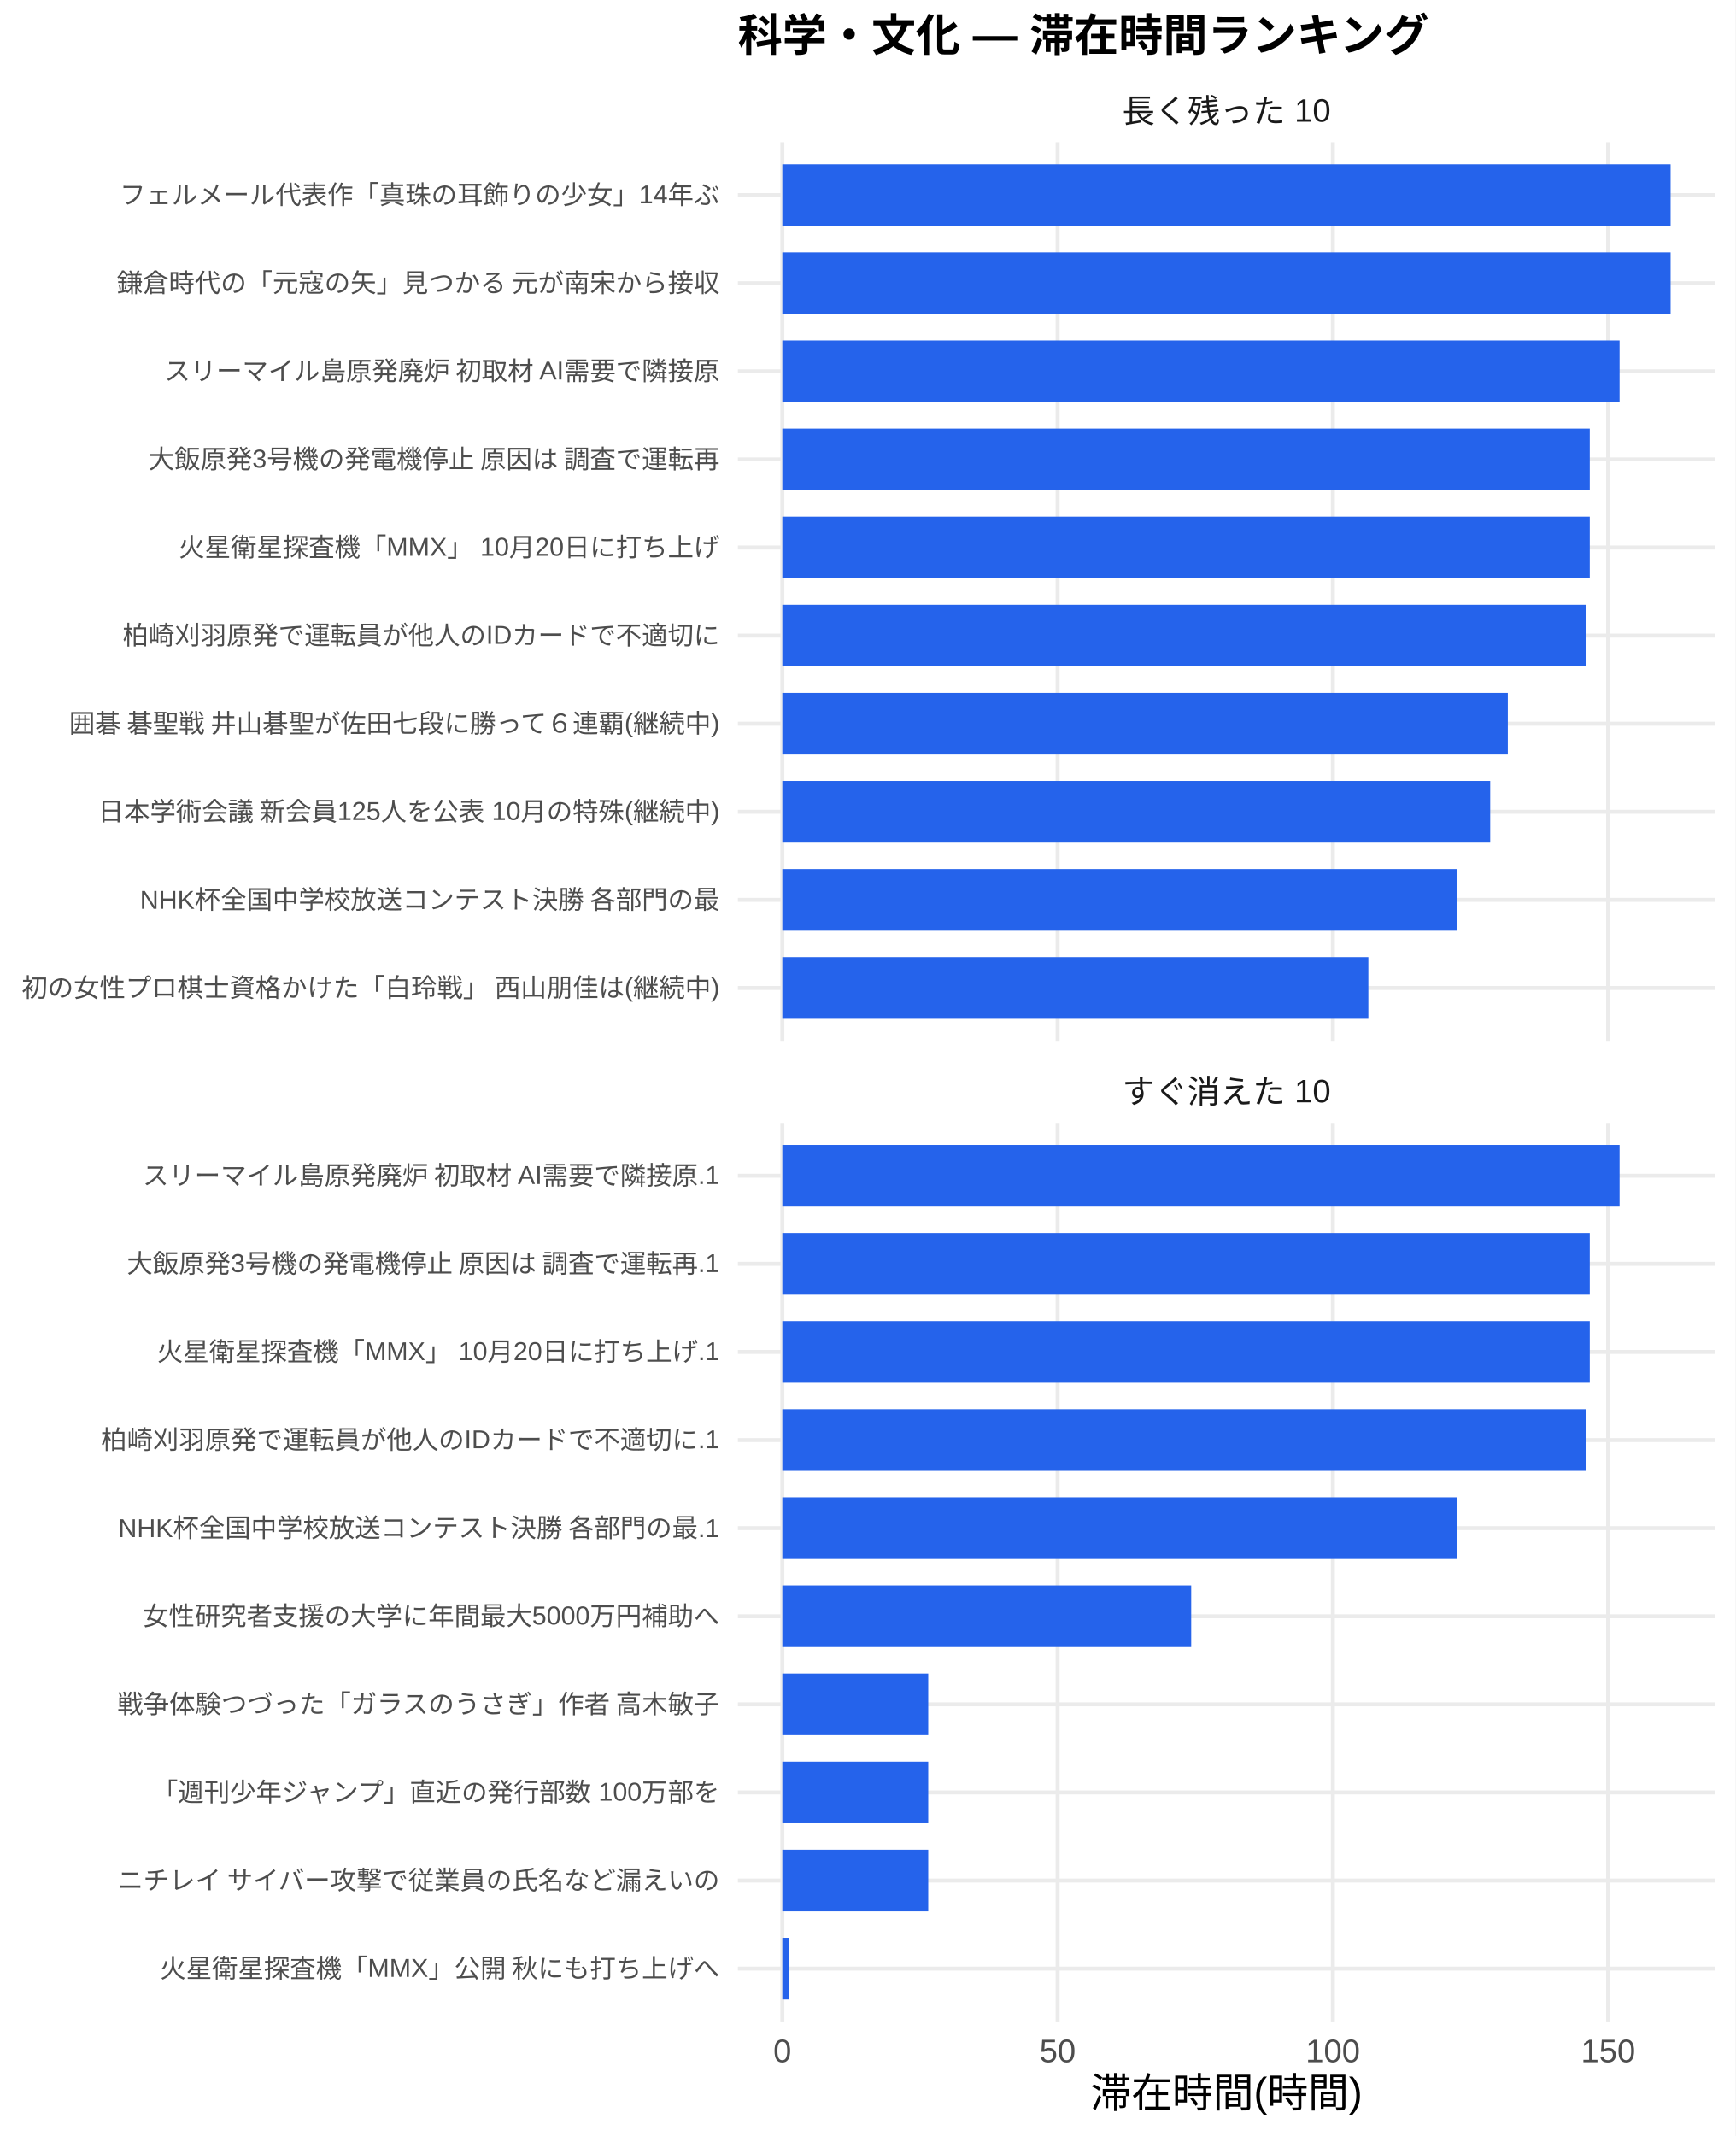
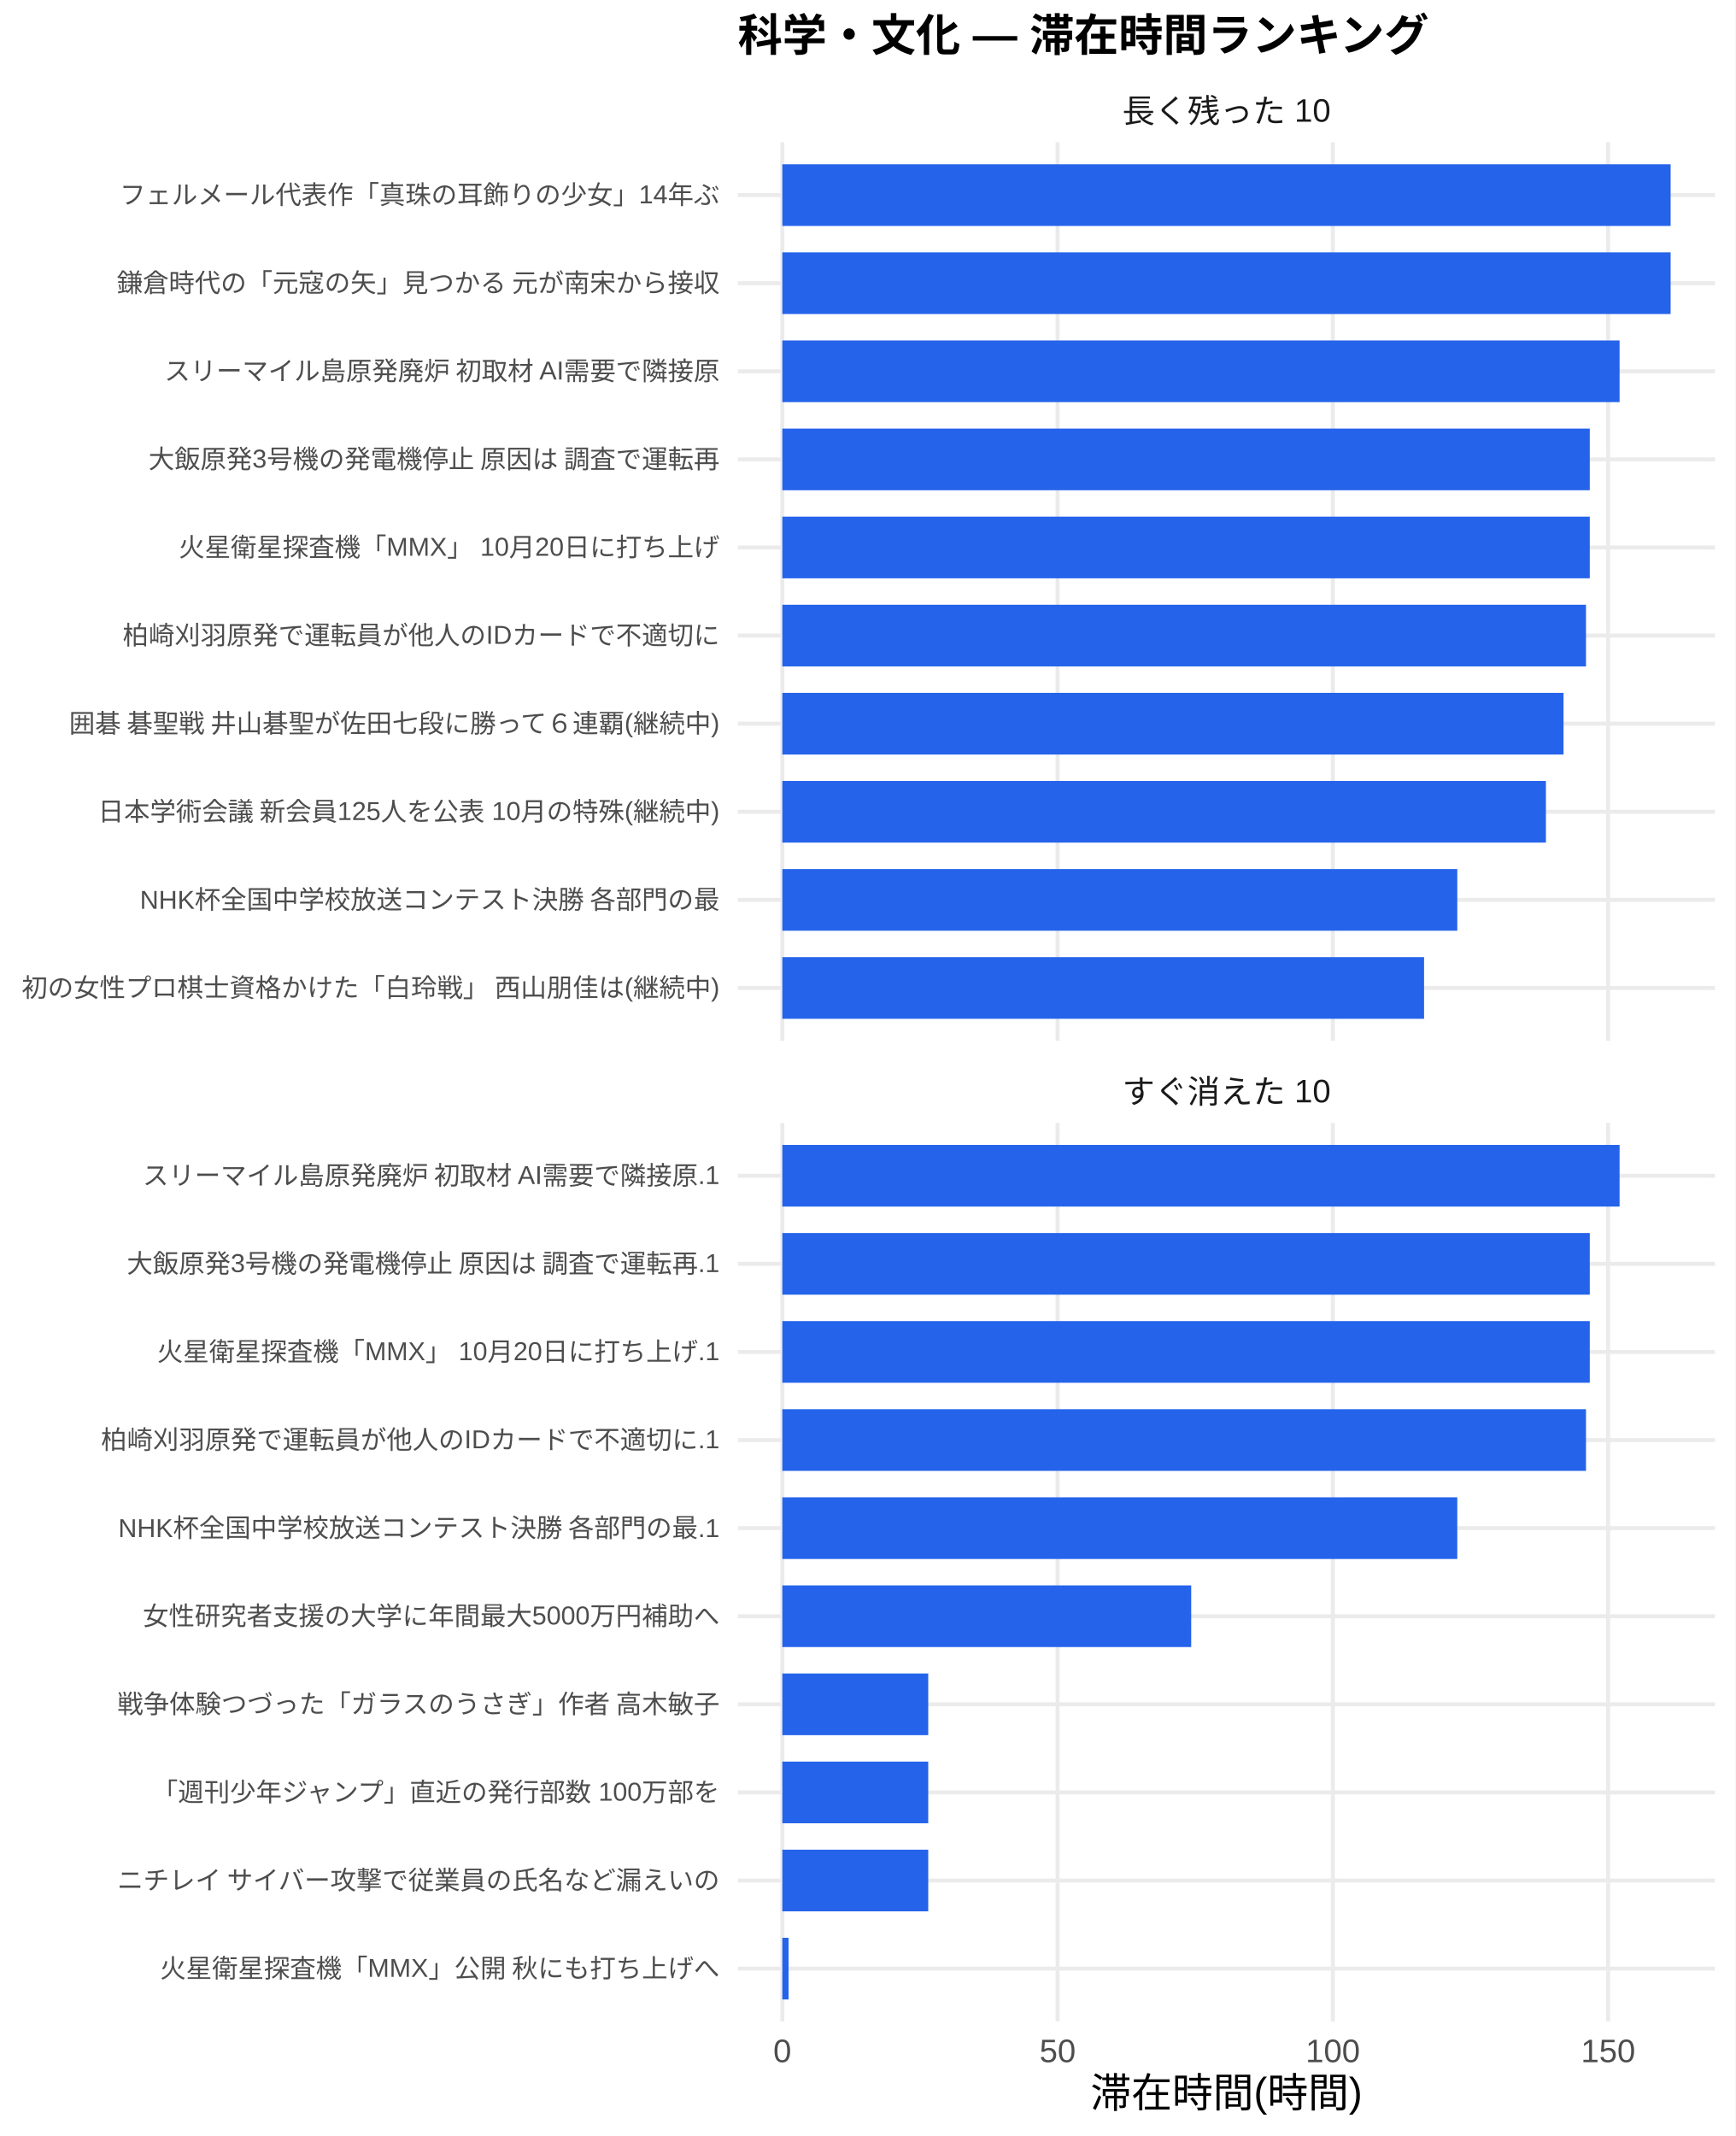
<svg xmlns="http://www.w3.org/2000/svg" width="468.00pt" height="576.00pt" viewBox="0 0 468.00 576.00">
  <g class="svglite">
    <defs>
      <style type="text/css">
    .svglite line, .svglite polyline, .svglite polygon, .svglite path, .svglite rect, .svglite circle {
      fill: none;
      stroke: #000000;
      stroke-linecap: round;
      stroke-linejoin: round;
      stroke-miterlimit: 10.00;
    }
    .svglite text {
      white-space: pre;
    }
    .svglite g.glyphgroup path {
      fill: inherit;
      stroke: none;
    }
  </style>
    </defs>
    <rect width="100%" height="100%" style="stroke: none; fill: #FFFFFF;" />
    <defs>
      <clipPath id="cpMC4wMHw0NjguMDB8MC4wMHw1NzYuMDA=">
        <rect x="0.00" y="0.00" width="468.00" height="576.00" />
      </clipPath>
    </defs>
    <g clip-path="url(#cpMC4wMHw0NjguMDB8MC4wMHw1NzYuMDA=)">
      <rect x="0.00" y="0.00" width="468.00" height="576.00" style="stroke-width: 1.07; stroke: none; fill: #FFFFFF;" />
    </g>
    <defs>
      <clipPath id="cpMTk5LjAwfDQ2Mi41MnwzOC4zNnwyODAuNjc=">
        <rect x="199.00" y="38.36" width="263.52" height="242.31" />
      </clipPath>
    </defs>
    <g clip-path="url(#cpMTk5LjAwfDQ2Mi41MnwzOC4zNnwyODAuNjc=)">
      <polyline points="199.00,266.42 462.52,266.42 " style="stroke-width: 1.07; stroke: #EBEBEB; stroke-linecap: butt;" />
      <polyline points="199.00,242.66 462.52,242.66 " style="stroke-width: 1.07; stroke: #EBEBEB; stroke-linecap: butt;" />
      <polyline points="199.00,218.91 462.52,218.91 " style="stroke-width: 1.07; stroke: #EBEBEB; stroke-linecap: butt;" />
      <polyline points="199.00,195.15 462.52,195.15 " style="stroke-width: 1.07; stroke: #EBEBEB; stroke-linecap: butt;" />
      <polyline points="199.00,171.39 462.52,171.39 " style="stroke-width: 1.07; stroke: #EBEBEB; stroke-linecap: butt;" />
      <polyline points="199.00,147.64 462.52,147.64 " style="stroke-width: 1.07; stroke: #EBEBEB; stroke-linecap: butt;" />
      <polyline points="199.00,123.88 462.52,123.88 " style="stroke-width: 1.07; stroke: #EBEBEB; stroke-linecap: butt;" />
      <polyline points="199.00,100.13 462.52,100.13 " style="stroke-width: 1.07; stroke: #EBEBEB; stroke-linecap: butt;" />
      <polyline points="199.00,76.37 462.52,76.37 " style="stroke-width: 1.07; stroke: #EBEBEB; stroke-linecap: butt;" />
      <polyline points="199.00,52.61 462.52,52.61 " style="stroke-width: 1.07; stroke: #EBEBEB; stroke-linecap: butt;" />
      <polyline points="210.98,280.67 210.98,38.36 " style="stroke-width: 1.07; stroke: #EBEBEB; stroke-linecap: butt;" />
      <polyline points="285.22,280.67 285.22,38.36 " style="stroke-width: 1.07; stroke: #EBEBEB; stroke-linecap: butt;" />
      <polyline points="359.45,280.67 359.45,38.36 " style="stroke-width: 1.07; stroke: #EBEBEB; stroke-linecap: butt;" />
      <polyline points="433.69,280.67 433.69,38.36 " style="stroke-width: 1.07; stroke: #EBEBEB; stroke-linecap: butt;" />
      <rect x="210.98" y="44.30" width="239.56" height="16.63" style="stroke-width: 1.07; stroke: none; stroke-linecap: butt; stroke-linejoin: miter; fill: #2563EB;" />
      <rect x="210.98" y="68.05" width="239.56" height="16.63" style="stroke-width: 1.07; stroke: none; stroke-linecap: butt; stroke-linejoin: miter; fill: #2563EB;" />
      <rect x="210.98" y="91.81" width="225.80" height="16.63" style="stroke-width: 1.07; stroke: none; stroke-linecap: butt; stroke-linejoin: miter; fill: #2563EB;" />
      <rect x="210.98" y="115.57" width="217.76" height="16.63" style="stroke-width: 1.07; stroke: none; stroke-linecap: butt; stroke-linejoin: miter; fill: #2563EB;" />
      <rect x="210.98" y="139.32" width="217.76" height="16.63" style="stroke-width: 1.07; stroke: none; stroke-linecap: butt; stroke-linejoin: miter; fill: #2563EB;" />
      <rect x="210.98" y="163.08" width="216.74" height="16.63" style="stroke-width: 1.07; stroke: none; stroke-linecap: butt; stroke-linejoin: miter; fill: #2563EB;" />
-       <rect x="210.98" y="186.84" width="195.66" height="16.63" style="stroke-width: 1.07; stroke: none; stroke-linecap: butt; stroke-linejoin: miter; fill: #2563EB;" />
-       <rect x="210.98" y="210.59" width="190.91" height="16.63" style="stroke-width: 1.07; stroke: none; stroke-linecap: butt; stroke-linejoin: miter; fill: #2563EB;" />
+       <rect x="210.98" y="186.84" width="210.68" height="16.63" style="stroke-width: 1.07; stroke: none; stroke-linecap: butt; stroke-linejoin: miter; fill: #2563EB;" />
+       <rect x="210.98" y="210.59" width="205.93" height="16.63" style="stroke-width: 1.07; stroke: none; stroke-linecap: butt; stroke-linejoin: miter; fill: #2563EB;" />
      <rect x="210.98" y="234.35" width="182.03" height="16.63" style="stroke-width: 1.07; stroke: none; stroke-linecap: butt; stroke-linejoin: miter; fill: #2563EB;" />
-       <rect x="210.98" y="258.10" width="158.05" height="16.63" style="stroke-width: 1.07; stroke: none; stroke-linecap: butt; stroke-linejoin: miter; fill: #2563EB;" />
+       <rect x="210.98" y="258.10" width="173.07" height="16.63" style="stroke-width: 1.07; stroke: none; stroke-linecap: butt; stroke-linejoin: miter; fill: #2563EB;" />
    </g>
    <g clip-path="url(#cpMC4wMHw0NjguMDB8MC4wMHw1NzYuMDA=)">
</g>
    <defs>
      <clipPath id="cpMTk5LjAwfDQ2Mi41MnwzMDIuODB8NTQ1LjEy">
        <rect x="199.00" y="302.80" width="263.52" height="242.31" />
      </clipPath>
    </defs>
    <g clip-path="url(#cpMTk5LjAwfDQ2Mi41MnwzMDIuODB8NTQ1LjEy)">
      <polyline points="199.00,530.86 462.52,530.86 " style="stroke-width: 1.07; stroke: #EBEBEB; stroke-linecap: butt;" />
      <polyline points="199.00,507.11 462.52,507.11 " style="stroke-width: 1.07; stroke: #EBEBEB; stroke-linecap: butt;" />
      <polyline points="199.00,483.35 462.52,483.35 " style="stroke-width: 1.07; stroke: #EBEBEB; stroke-linecap: butt;" />
      <polyline points="199.00,459.59 462.52,459.59 " style="stroke-width: 1.07; stroke: #EBEBEB; stroke-linecap: butt;" />
      <polyline points="199.00,435.84 462.52,435.84 " style="stroke-width: 1.07; stroke: #EBEBEB; stroke-linecap: butt;" />
      <polyline points="199.00,412.08 462.52,412.08 " style="stroke-width: 1.07; stroke: #EBEBEB; stroke-linecap: butt;" />
      <polyline points="199.00,388.33 462.52,388.33 " style="stroke-width: 1.07; stroke: #EBEBEB; stroke-linecap: butt;" />
      <polyline points="199.00,364.57 462.52,364.57 " style="stroke-width: 1.07; stroke: #EBEBEB; stroke-linecap: butt;" />
      <polyline points="199.00,340.81 462.52,340.81 " style="stroke-width: 1.07; stroke: #EBEBEB; stroke-linecap: butt;" />
      <polyline points="199.00,317.06 462.52,317.06 " style="stroke-width: 1.07; stroke: #EBEBEB; stroke-linecap: butt;" />
      <polyline points="210.98,545.12 210.98,302.80 " style="stroke-width: 1.07; stroke: #EBEBEB; stroke-linecap: butt;" />
      <polyline points="285.22,545.12 285.22,302.80 " style="stroke-width: 1.07; stroke: #EBEBEB; stroke-linecap: butt;" />
      <polyline points="359.45,545.12 359.45,302.80 " style="stroke-width: 1.07; stroke: #EBEBEB; stroke-linecap: butt;" />
      <polyline points="433.69,545.12 433.69,302.80 " style="stroke-width: 1.07; stroke: #EBEBEB; stroke-linecap: butt;" />
      <rect x="210.98" y="308.74" width="225.80" height="16.63" style="stroke-width: 1.07; stroke: none; stroke-linecap: butt; stroke-linejoin: miter; fill: #2563EB;" />
      <rect x="210.98" y="332.50" width="217.76" height="16.63" style="stroke-width: 1.07; stroke: none; stroke-linecap: butt; stroke-linejoin: miter; fill: #2563EB;" />
      <rect x="210.98" y="356.25" width="217.76" height="16.63" style="stroke-width: 1.07; stroke: none; stroke-linecap: butt; stroke-linejoin: miter; fill: #2563EB;" />
      <rect x="210.98" y="380.01" width="216.74" height="16.63" style="stroke-width: 1.07; stroke: none; stroke-linecap: butt; stroke-linejoin: miter; fill: #2563EB;" />
      <rect x="210.98" y="403.77" width="182.03" height="16.63" style="stroke-width: 1.07; stroke: none; stroke-linecap: butt; stroke-linejoin: miter; fill: #2563EB;" />
      <rect x="210.98" y="427.52" width="110.27" height="16.63" style="stroke-width: 1.07; stroke: none; stroke-linecap: butt; stroke-linejoin: miter; fill: #2563EB;" />
      <rect x="210.98" y="451.28" width="39.35" height="16.63" style="stroke-width: 1.07; stroke: none; stroke-linecap: butt; stroke-linejoin: miter; fill: #2563EB;" />
      <rect x="210.98" y="475.04" width="39.35" height="16.63" style="stroke-width: 1.07; stroke: none; stroke-linecap: butt; stroke-linejoin: miter; fill: #2563EB;" />
      <rect x="210.98" y="498.79" width="39.35" height="16.63" style="stroke-width: 1.07; stroke: none; stroke-linecap: butt; stroke-linejoin: miter; fill: #2563EB;" />
      <rect x="210.98" y="522.55" width="1.68" height="16.63" style="stroke-width: 1.07; stroke: none; stroke-linecap: butt; stroke-linejoin: miter; fill: #2563EB;" />
    </g>
    <g clip-path="url(#cpMC4wMHw0NjguMDB8MC4wMHw1NzYuMDA=)">
</g>
    <defs>
      <clipPath id="cpMTk5LjAwfDQ2Mi41MnwyODYuMTV8MzAyLjgw">
        <rect x="199.00" y="286.15" width="263.52" height="16.65" />
      </clipPath>
    </defs>
    <g clip-path="url(#cpMTk5LjAwfDQ2Mi41MnwyODYuMTV8MzAyLjgw)">
      <text x="330.76" y="297.50" text-anchor="middle" style="font-size: 8.80px;fill: #1A1A1A; font-family: &quot;Liberation Sans&quot;;" textLength="56.20px" lengthAdjust="spacingAndGlyphs">すぐ消えた 10</text>
    </g>
    <g clip-path="url(#cpMC4wMHw0NjguMDB8MC4wMHw1NzYuMDA=)">
</g>
    <defs>
      <clipPath id="cpMTk5LjAwfDQ2Mi41MnwyMS43MXwzOC4zNg==">
        <rect x="199.00" y="21.71" width="263.52" height="16.65" />
      </clipPath>
    </defs>
    <g clip-path="url(#cpMTk5LjAwfDQ2Mi41MnwyMS43MXwzOC4zNg==)">
      <text x="330.76" y="33.06" text-anchor="middle" style="font-size: 8.80px;fill: #1A1A1A; font-family: &quot;Liberation Sans&quot;;" textLength="56.20px" lengthAdjust="spacingAndGlyphs">長く残った 10</text>
    </g>
    <g clip-path="url(#cpMC4wMHw0NjguMDB8MC4wMHw1NzYuMDA=)">
      <text x="210.98" y="556.10" text-anchor="middle" style="font-size: 8.80px;fill: #4D4D4D; font-family: &quot;Liberation Sans&quot;;" textLength="4.89px" lengthAdjust="spacingAndGlyphs">0</text>
      <text x="285.22" y="556.10" text-anchor="middle" style="font-size: 8.80px;fill: #4D4D4D; font-family: &quot;Liberation Sans&quot;;" textLength="9.78px" lengthAdjust="spacingAndGlyphs">50</text>
      <text x="359.45" y="556.10" text-anchor="middle" style="font-size: 8.80px;fill: #4D4D4D; font-family: &quot;Liberation Sans&quot;;" textLength="14.67px" lengthAdjust="spacingAndGlyphs">100</text>
      <text x="433.69" y="556.10" text-anchor="middle" style="font-size: 8.80px;fill: #4D4D4D; font-family: &quot;Liberation Sans&quot;;" textLength="14.67px" lengthAdjust="spacingAndGlyphs">150</text>
      <text x="194.07" y="268.83" text-anchor="end" style="font-size: 7.00px;fill: #4D4D4D; font-family: &quot;Liberation Sans&quot;;" textLength="188.59px" lengthAdjust="spacingAndGlyphs">初の女性プロ棋士資格かけた「白玲戦」 西山朋佳は(継続中)</text>
      <text x="194.07" y="245.07" text-anchor="end" style="font-size: 7.00px;fill: #4D4D4D; font-family: &quot;Liberation Sans&quot;;" textLength="156.73px" lengthAdjust="spacingAndGlyphs">NHK杯全国中学校放送コンテスト決勝 各部門の最</text>
      <text x="194.07" y="221.31" text-anchor="end" style="font-size: 7.00px;fill: #4D4D4D; font-family: &quot;Liberation Sans&quot;;" textLength="167.98px" lengthAdjust="spacingAndGlyphs">日本学術会議 新会員125人を公表 10月の特殊(継続中)</text>
      <text x="194.07" y="197.56" text-anchor="end" style="font-size: 7.00px;fill: #4D4D4D; font-family: &quot;Liberation Sans&quot;;" textLength="176.53px" lengthAdjust="spacingAndGlyphs">囲碁 碁聖戦 井山碁聖が佐田七段に勝って６連覇(継続中)</text>
      <text x="194.07" y="173.80" text-anchor="end" style="font-size: 7.00px;fill: #4D4D4D; font-family: &quot;Liberation Sans&quot;;" textLength="161.00px" lengthAdjust="spacingAndGlyphs">柏崎刈羽原発で運転員が他人のIDカードで不適切に</text>
      <text x="194.07" y="150.05" text-anchor="end" style="font-size: 7.00px;fill: #4D4D4D; font-family: &quot;Liberation Sans&quot;;" textLength="145.83px" lengthAdjust="spacingAndGlyphs">火星衛星探査機「MMX」 10月20日に打ち上げ</text>
      <text x="194.07" y="126.29" text-anchor="end" style="font-size: 7.00px;fill: #4D4D4D; font-family: &quot;Liberation Sans&quot;;" textLength="154.77px" lengthAdjust="spacingAndGlyphs">大飯原発3号機の発電機停止 原因は 調査で運転再</text>
      <text x="194.07" y="102.53" text-anchor="end" style="font-size: 7.00px;fill: #4D4D4D; font-family: &quot;Liberation Sans&quot;;" textLength="150.09px" lengthAdjust="spacingAndGlyphs">スリーマイル島原発廃炉 初取材 AI需要で隣接原</text>
      <text x="194.07" y="78.78" text-anchor="end" style="font-size: 7.00px;fill: #4D4D4D; font-family: &quot;Liberation Sans&quot;;" textLength="162.94px" lengthAdjust="spacingAndGlyphs">鎌倉時代の「元寇の矢」見つかる 元が南宋から接収</text>
      <text x="194.07" y="55.02" text-anchor="end" style="font-size: 7.00px;fill: #4D4D4D; font-family: &quot;Liberation Sans&quot;;" textLength="161.78px" lengthAdjust="spacingAndGlyphs">フェルメール代表作「真珠の耳飾りの少女」14年ぶ</text>
      <text x="194.07" y="533.27" text-anchor="end" style="font-size: 7.00px;fill: #4D4D4D; font-family: &quot;Liberation Sans&quot;;" textLength="151.27px" lengthAdjust="spacingAndGlyphs">火星衛星探査機「MMX」公開 秋にも打ち上げへ</text>
      <text x="194.07" y="509.51" text-anchor="end" style="font-size: 7.00px;fill: #4D4D4D; font-family: &quot;Liberation Sans&quot;;" textLength="162.94px" lengthAdjust="spacingAndGlyphs">ニチレイ サイバー攻撃で従業員の氏名など漏えいの</text>
      <text x="194.07" y="485.76" text-anchor="end" style="font-size: 7.00px;fill: #4D4D4D; font-family: &quot;Liberation Sans&quot;;" textLength="153.61px" lengthAdjust="spacingAndGlyphs">「週刊少年ジャンプ」直近の発行部数 100万部を</text>
      <text x="194.07" y="462.00" text-anchor="end" style="font-size: 7.00px;fill: #4D4D4D; font-family: &quot;Liberation Sans&quot;;" textLength="162.94px" lengthAdjust="spacingAndGlyphs">戦争体験つづった「ガラスのうさぎ」作者 高木敏子</text>
      <text x="194.07" y="438.25" text-anchor="end" style="font-size: 7.00px;fill: #4D4D4D; font-family: &quot;Liberation Sans&quot;;" textLength="155.56px" lengthAdjust="spacingAndGlyphs">女性研究者支援の大学に年間最大5000万円補助へ</text>
      <text x="194.07" y="414.49" text-anchor="end" style="font-size: 7.00px;fill: #4D4D4D; font-family: &quot;Liberation Sans&quot;;" textLength="162.56px" lengthAdjust="spacingAndGlyphs">NHK杯全国中学校放送コンテスト決勝 各部門の最.1</text>
      <text x="194.07" y="390.73" text-anchor="end" style="font-size: 7.00px;fill: #4D4D4D; font-family: &quot;Liberation Sans&quot;;" textLength="166.83px" lengthAdjust="spacingAndGlyphs">柏崎刈羽原発で運転員が他人のIDカードで不適切に.1</text>
      <text x="194.07" y="366.98" text-anchor="end" style="font-size: 7.00px;fill: #4D4D4D; font-family: &quot;Liberation Sans&quot;;" textLength="151.66px" lengthAdjust="spacingAndGlyphs">火星衛星探査機「MMX」 10月20日に打ち上げ.1</text>
      <text x="194.07" y="343.22" text-anchor="end" style="font-size: 7.00px;fill: #4D4D4D; font-family: &quot;Liberation Sans&quot;;" textLength="160.59px" lengthAdjust="spacingAndGlyphs">大飯原発3号機の発電機停止 原因は 調査で運転再.1</text>
      <text x="194.07" y="319.47" text-anchor="end" style="font-size: 7.00px;fill: #4D4D4D; font-family: &quot;Liberation Sans&quot;;" textLength="155.92px" lengthAdjust="spacingAndGlyphs">スリーマイル島原発廃炉 初取材 AI需要で隣接原.1</text>
      <text x="330.76" y="568.24" text-anchor="middle" style="font-size: 11.00px; font-family: &quot;Liberation Sans&quot;;" textLength="73.31px" lengthAdjust="spacingAndGlyphs">滞在時間(時間)</text>
      <text x="199.00" y="13.74" style="font-size: 12.00px; font-weight: bold; font-family: &quot;Liberation Sans&quot;;" textLength="186.66px" lengthAdjust="spacingAndGlyphs">科学・文化 — 滞在時間ランキング</text>
    </g>
  </g>
</svg>
